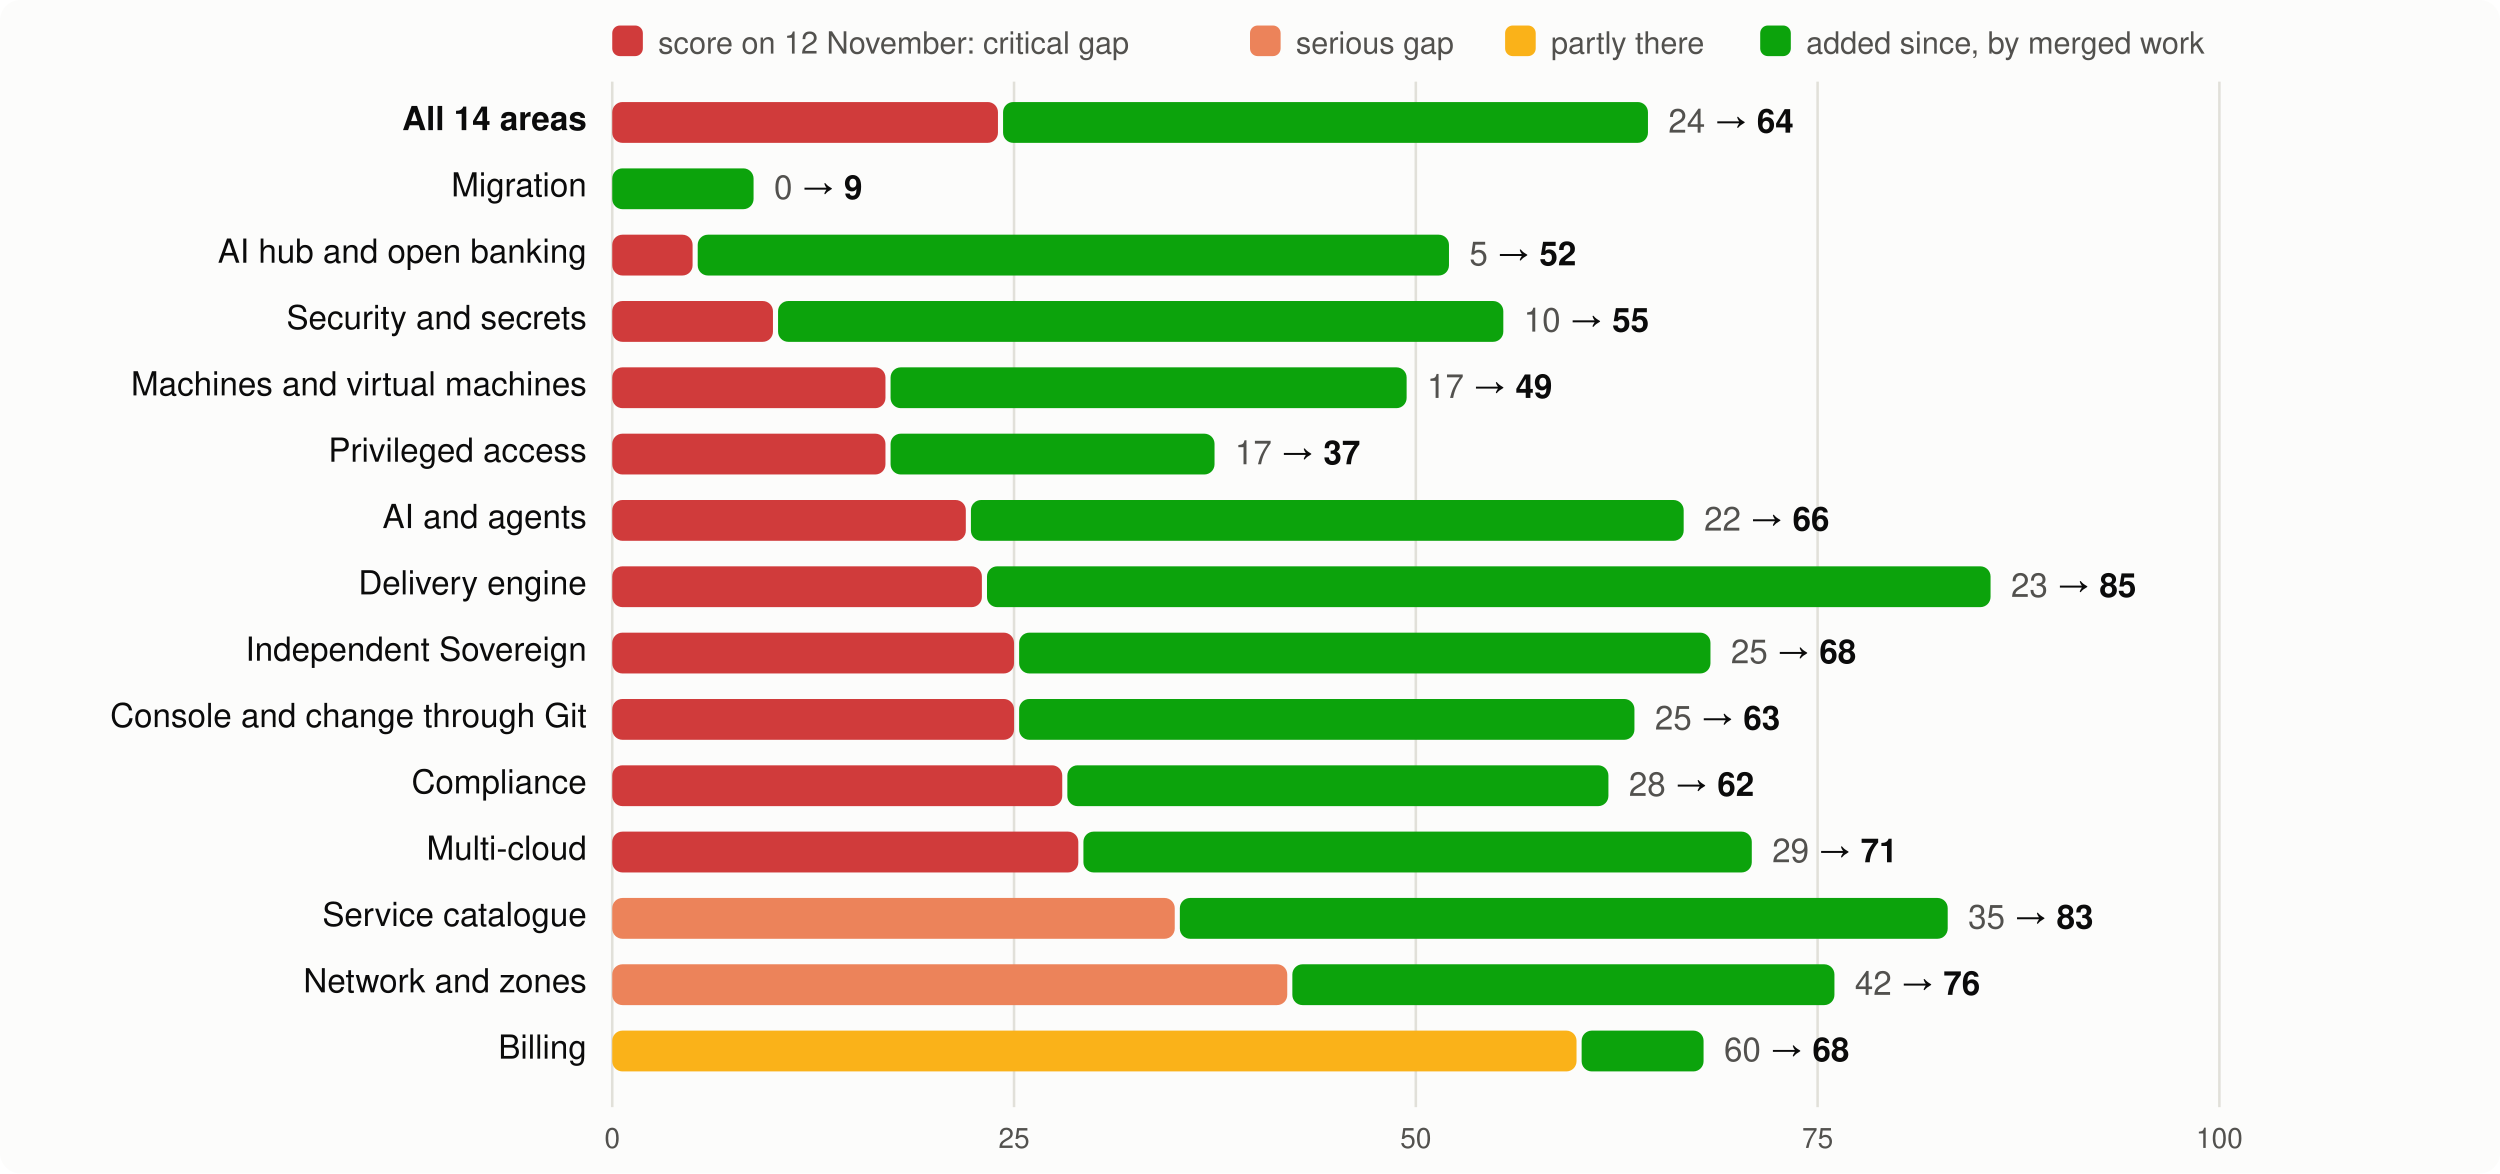
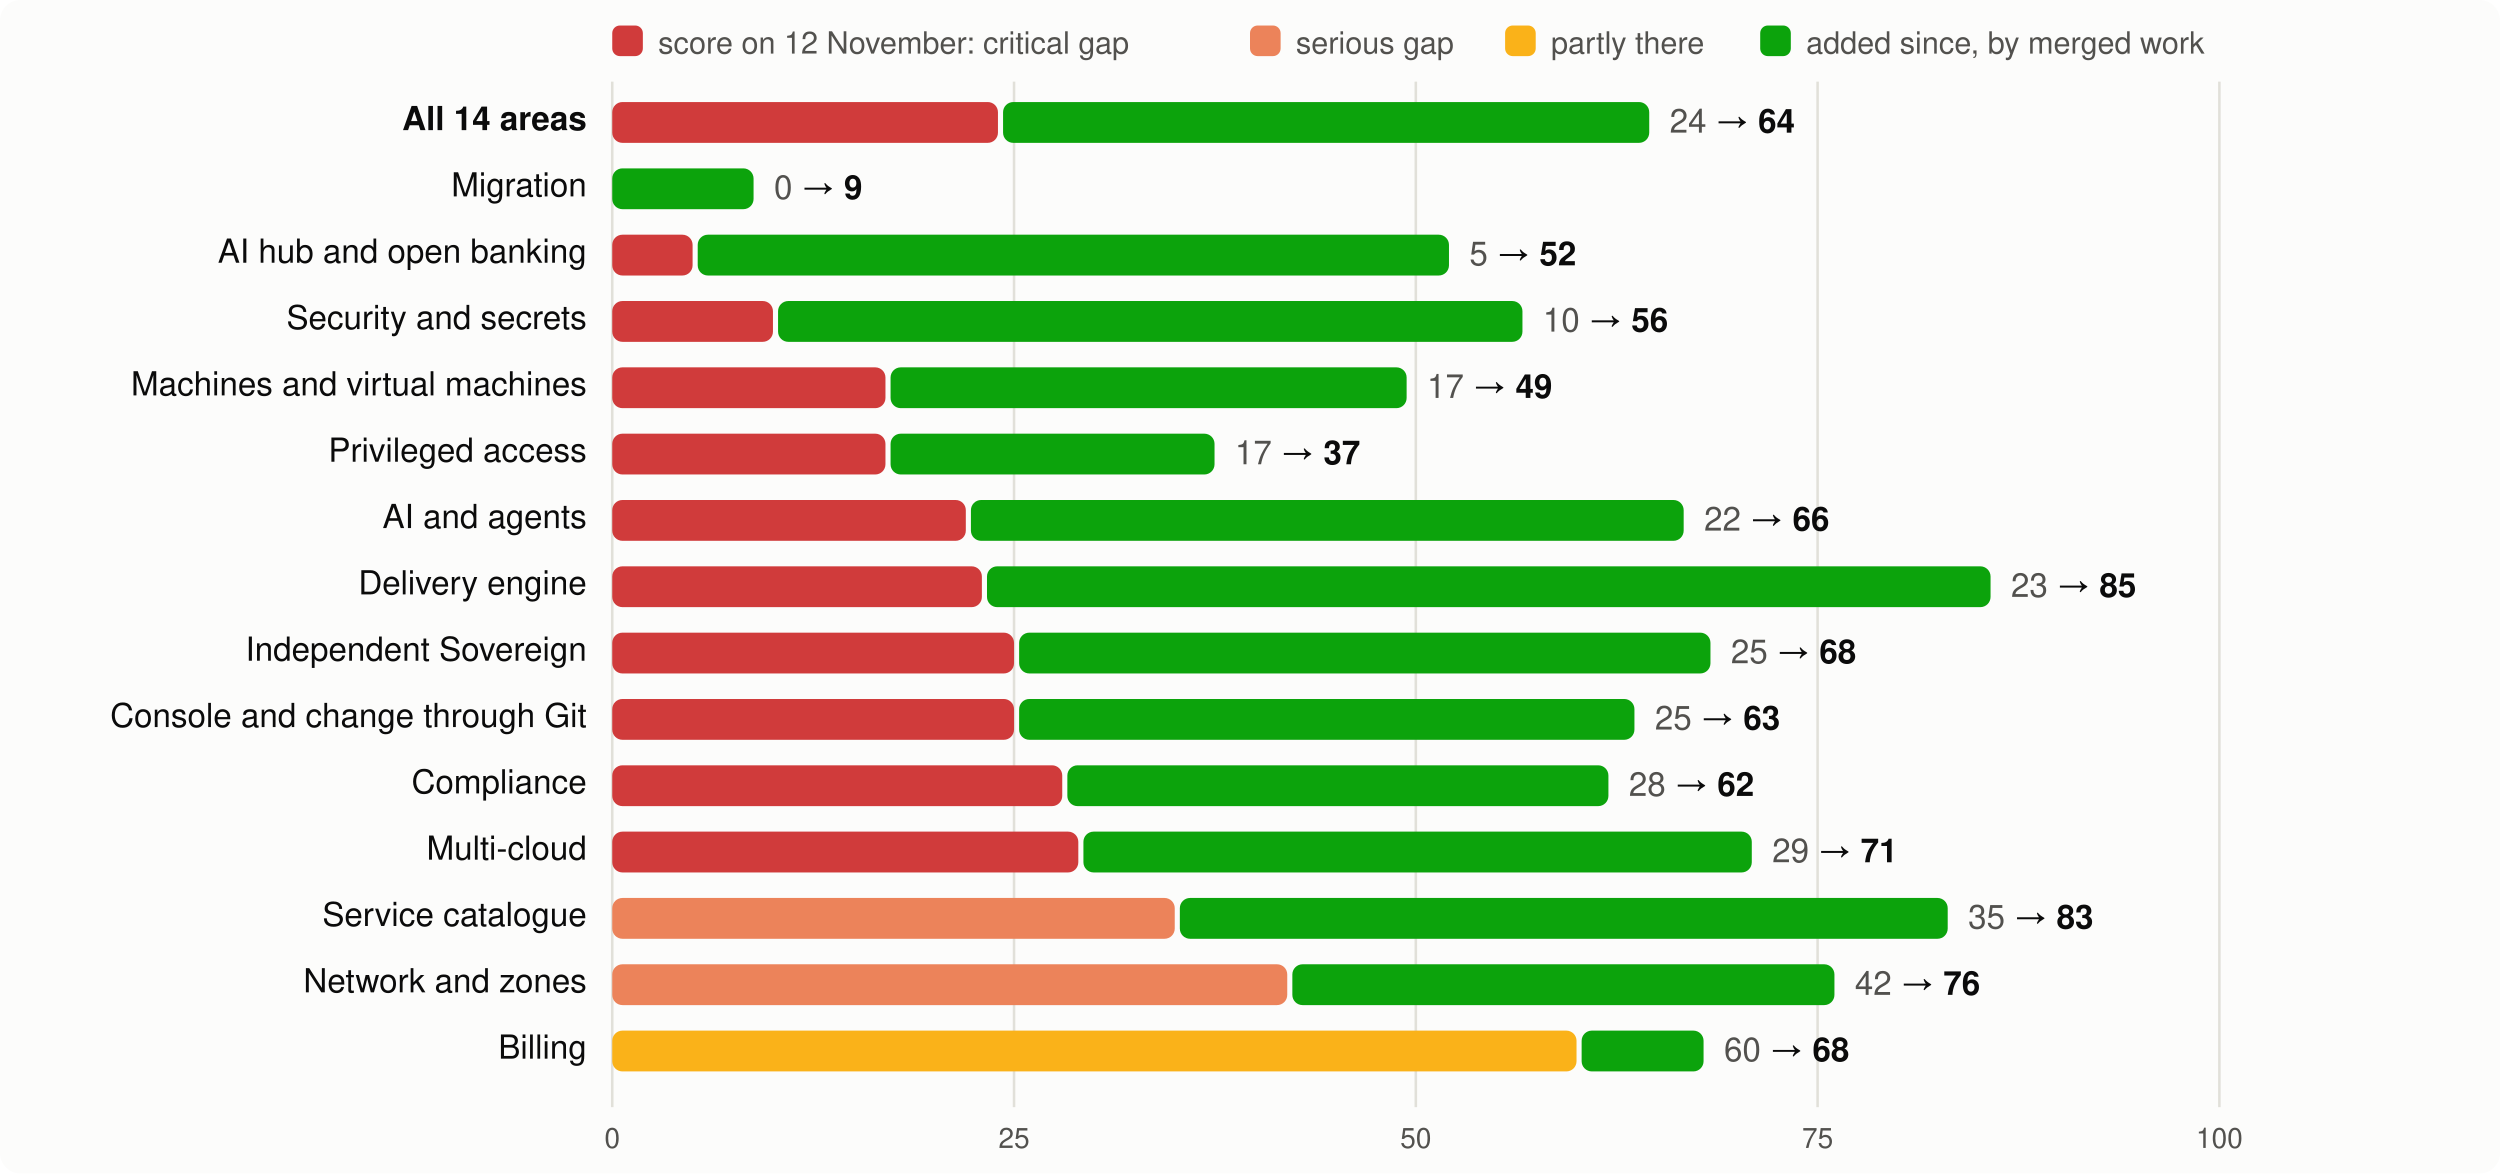
<svg xmlns="http://www.w3.org/2000/svg" viewBox="0 0 980 460" width="980" height="460" font-family="system-ui,-apple-system,Segoe UI,Helvetica,Arial,sans-serif" font-size="13">
  <rect width="980" height="460" rx="8" fill="#fcfcfb" />
  <rect x="240" y="10" width="12" height="12" rx="3" fill="#d03b3b" />
  <text x="258" y="21" fill="#52514e" font-size="12">score on 12 November: critical gap</text>
  <rect x="490" y="10" width="12" height="12" rx="3" fill="#ec835a" />
  <text x="508" y="21" fill="#52514e" font-size="12">serious gap</text>
  <rect x="590" y="10" width="12" height="12" rx="3" fill="#fab219" />
  <text x="608" y="21" fill="#52514e" font-size="12">partly there</text>
  <rect x="690" y="10" width="12" height="12" rx="3" fill="#0ca30c" />
  <text x="708" y="21" fill="#52514e" font-size="12">added since, by merged work</text>
  <line x1="240.0" x2="240.0" y1="32" y2="434" stroke="#e1e0d9" />
  <text x="240.0" y="450" text-anchor="middle" fill="#52514e" font-size="11">0</text>
  <line x1="397.5" x2="397.5" y1="32" y2="434" stroke="#e1e0d9" />
  <text x="397.5" y="450" text-anchor="middle" fill="#52514e" font-size="11">25</text>
  <line x1="555.0" x2="555.0" y1="32" y2="434" stroke="#e1e0d9" />
  <text x="555.0" y="450" text-anchor="middle" fill="#52514e" font-size="11">50</text>
  <line x1="712.5" x2="712.5" y1="32" y2="434" stroke="#e1e0d9" />
  <text x="712.5" y="450" text-anchor="middle" fill="#52514e" font-size="11">75</text>
  <line x1="870.0" x2="870.0" y1="32" y2="434" stroke="#e1e0d9" />
  <text x="870.0" y="450" text-anchor="middle" fill="#52514e" font-size="11">100</text>
  <text x="230" y="51" text-anchor="end" fill="#0b0b0b" font-weight="600">All 14 areas</text>
  <rect x="240" y="40" width="151.2" height="16" rx="4" fill="#d03b3b" />
-   <rect x="393.2" y="40" width="252.8" height="16" rx="4" fill="#0ca30c" />
-   <text x="654.0" y="52" fill="#0b0b0b">
+   <rect x="393.2" y="40" width="253.3" height="16" rx="4" fill="#0ca30c" />
+   <text x="654.5" y="52" fill="#0b0b0b">
    <tspan fill="#52514e">24</tspan> → <tspan font-weight="600">64</tspan>
  </text>
  <text x="230" y="77" text-anchor="end" fill="#0b0b0b" font-weight="400">Migration</text>
  <rect x="240.0" y="66" width="55.4" height="16" rx="4" fill="#0ca30c" />
  <text x="303.4" y="78" fill="#0b0b0b">
    <tspan fill="#52514e">0</tspan> → <tspan font-weight="600">9</tspan>
  </text>
  <text x="230" y="103" text-anchor="end" fill="#0b0b0b" font-weight="400">AI hub and open banking</text>
  <rect x="240" y="92" width="31.5" height="16" rx="4" fill="#d03b3b" />
  <rect x="273.5" y="92" width="294.5" height="16" rx="4" fill="#0ca30c" />
  <text x="576.0" y="104" fill="#0b0b0b">
    <tspan fill="#52514e">5</tspan> → <tspan font-weight="600">52</tspan>
  </text>
  <text x="230" y="129" text-anchor="end" fill="#0b0b0b" font-weight="400">Security and secrets</text>
  <rect x="240" y="118" width="63.0" height="16" rx="4" fill="#d03b3b" />
-   <rect x="305.0" y="118" width="284.3" height="16" rx="4" fill="#0ca30c" />
-   <text x="597.3" y="130" fill="#0b0b0b">
-     <tspan fill="#52514e">10</tspan> → <tspan font-weight="600">55</tspan>
+   <rect x="305.0" y="118" width="291.8" height="16" rx="4" fill="#0ca30c" />
+   <text x="604.8" y="130" fill="#0b0b0b">
+     <tspan fill="#52514e">10</tspan> → <tspan font-weight="600">56</tspan>
  </text>
  <text x="230" y="155" text-anchor="end" fill="#0b0b0b" font-weight="400">Machines and virtual machines</text>
  <rect x="240" y="144" width="107.1" height="16" rx="4" fill="#d03b3b" />
  <rect x="349.1" y="144" width="202.3" height="16" rx="4" fill="#0ca30c" />
  <text x="559.4" y="156" fill="#0b0b0b">
    <tspan fill="#52514e">17</tspan> → <tspan font-weight="600">49</tspan>
  </text>
  <text x="230" y="181" text-anchor="end" fill="#0b0b0b" font-weight="400">Privileged access</text>
  <rect x="240" y="170" width="107.1" height="16" rx="4" fill="#d03b3b" />
  <rect x="349.1" y="170" width="127.0" height="16" rx="4" fill="#0ca30c" />
  <text x="484.1" y="182" fill="#0b0b0b">
    <tspan fill="#52514e">17</tspan> → <tspan font-weight="600">37</tspan>
  </text>
  <text x="230" y="207" text-anchor="end" fill="#0b0b0b" font-weight="400">AI and agents</text>
  <rect x="240" y="196" width="138.6" height="16" rx="4" fill="#d03b3b" />
  <rect x="380.6" y="196" width="279.4" height="16" rx="4" fill="#0ca30c" />
  <text x="668.0" y="208" fill="#0b0b0b">
    <tspan fill="#52514e">22</tspan> → <tspan font-weight="600">66</tspan>
  </text>
  <text x="230" y="233" text-anchor="end" fill="#0b0b0b" font-weight="400">Delivery engine</text>
  <rect x="240" y="222" width="144.9" height="16" rx="4" fill="#d03b3b" />
  <rect x="386.9" y="222" width="393.4" height="16" rx="4" fill="#0ca30c" />
  <text x="788.3" y="234" fill="#0b0b0b">
    <tspan fill="#52514e">23</tspan> → <tspan font-weight="600">85</tspan>
  </text>
  <text x="230" y="259" text-anchor="end" fill="#0b0b0b" font-weight="400">Independent Sovereign</text>
  <rect x="240" y="248" width="157.5" height="16" rx="4" fill="#d03b3b" />
  <rect x="399.5" y="248" width="271.0" height="16" rx="4" fill="#0ca30c" />
  <text x="678.5" y="260" fill="#0b0b0b">
    <tspan fill="#52514e">25</tspan> → <tspan font-weight="600">68</tspan>
  </text>
  <text x="230" y="285" text-anchor="end" fill="#0b0b0b" font-weight="400">Console and change through Git</text>
  <rect x="240" y="274" width="157.5" height="16" rx="4" fill="#d03b3b" />
  <rect x="399.5" y="274" width="241.2" height="16" rx="4" fill="#0ca30c" />
  <text x="648.7" y="286" fill="#0b0b0b">
    <tspan fill="#52514e">25</tspan> → <tspan font-weight="600">63</tspan>
  </text>
  <text x="230" y="311" text-anchor="end" fill="#0b0b0b" font-weight="400">Compliance</text>
  <rect x="240" y="300" width="176.4" height="16" rx="4" fill="#d03b3b" />
  <rect x="418.4" y="300" width="212.1" height="16" rx="4" fill="#0ca30c" />
  <text x="638.5" y="312" fill="#0b0b0b">
    <tspan fill="#52514e">28</tspan> → <tspan font-weight="600">62</tspan>
  </text>
  <text x="230" y="337" text-anchor="end" fill="#0b0b0b" font-weight="400">Multi-cloud</text>
  <rect x="240" y="326" width="182.7" height="16" rx="4" fill="#d03b3b" />
  <rect x="424.7" y="326" width="262.0" height="16" rx="4" fill="#0ca30c" />
  <text x="694.7" y="338" fill="#0b0b0b">
    <tspan fill="#52514e">29</tspan> → <tspan font-weight="600">71</tspan>
  </text>
  <text x="230" y="363" text-anchor="end" fill="#0b0b0b" font-weight="400">Service catalogue</text>
  <rect x="240" y="352" width="220.5" height="16" rx="4" fill="#ec835a" />
  <rect x="462.5" y="352" width="301.0" height="16" rx="4" fill="#0ca30c" />
  <text x="771.5" y="364" fill="#0b0b0b">
    <tspan fill="#52514e">35</tspan> → <tspan font-weight="600">83</tspan>
  </text>
  <text x="230" y="389" text-anchor="end" fill="#0b0b0b" font-weight="400">Network and zones</text>
  <rect x="240" y="378" width="264.6" height="16" rx="4" fill="#ec835a" />
  <rect x="506.6" y="378" width="212.5" height="16" rx="4" fill="#0ca30c" />
  <text x="727.1" y="390" fill="#0b0b0b">
    <tspan fill="#52514e">42</tspan> → <tspan font-weight="600">76</tspan>
  </text>
  <text x="230" y="415" text-anchor="end" fill="#0b0b0b" font-weight="400">Billing</text>
  <rect x="240" y="404" width="378.0" height="16" rx="4" fill="#fab219" />
  <rect x="620.0" y="404" width="47.8" height="16" rx="4" fill="#0ca30c" />
  <text x="675.8" y="416" fill="#0b0b0b">
    <tspan fill="#52514e">60</tspan> → <tspan font-weight="600">68</tspan>
  </text>
</svg>
